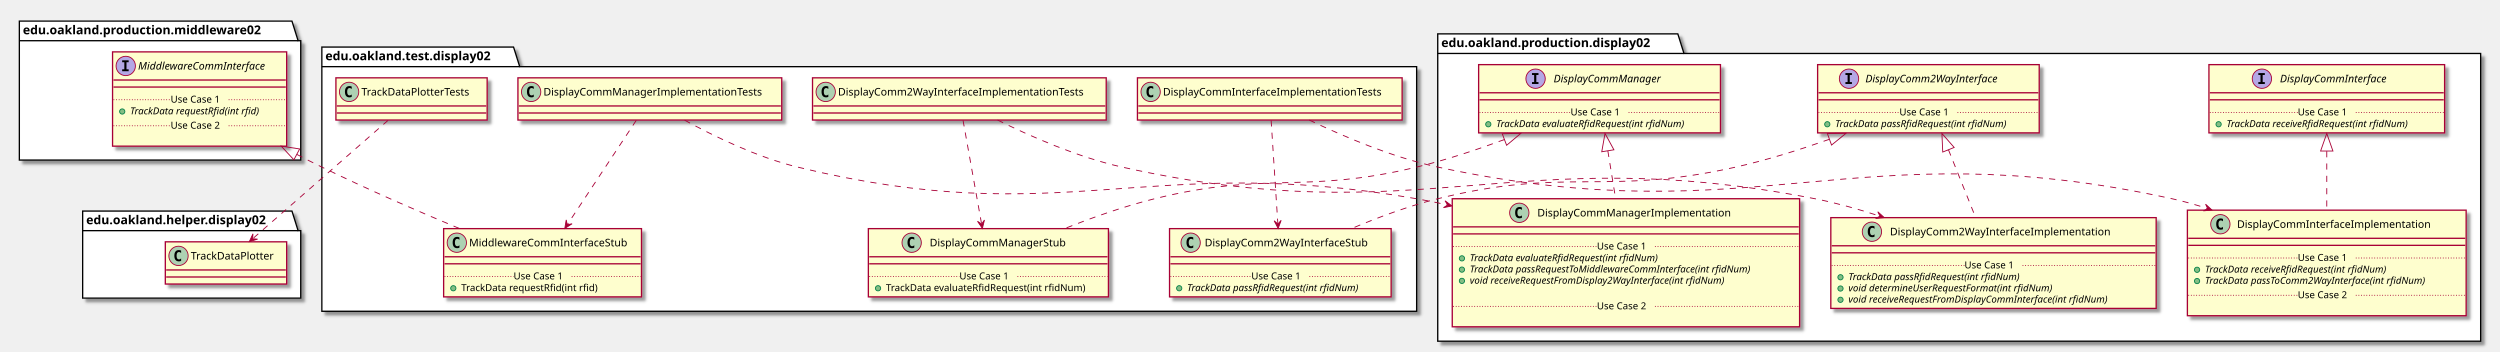
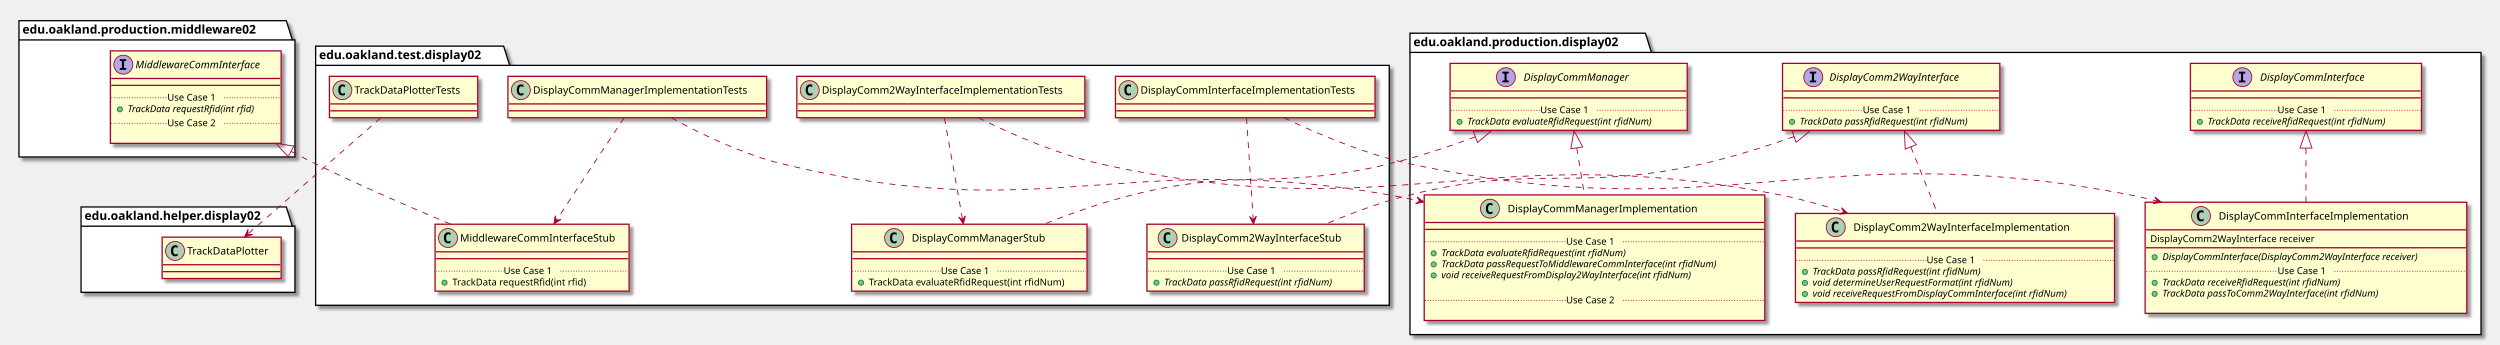
- <svg xmlns="http://www.w3.org/2000/svg" contentScriptType="application/ecmascript" contentStyleType="text/css" height="400px" preserveAspectRatio="none" style="width:2843px;height:400px;" version="1.1" viewBox="0 0 2843 400" width="2843px" zoomAndPan="magnify">
+ <svg xmlns="http://www.w3.org/2000/svg" contentScriptType="application/ecmascript" contentStyleType="text/css" height="400px" preserveAspectRatio="none" style="width:2899px;height:400px;" version="1.1" viewBox="0 0 2899 400" width="2899px" zoomAndPan="magnify">
  <defs>
-     <filter height="300%" id="fpd69opr3nkqc" width="300%" x="-1" y="-1">
+     <filter height="300%" id="frawduuxo2eu9" width="300%" x="-1" y="-1">
      <feGaussianBlur result="blurOut" stdDeviation="2.0" />
      <feColorMatrix in="blurOut" result="blurOut2" type="matrix" values="0 0 0 0 0 0 0 0 0 0 0 0 0 0 0 0 0 0 .4 0" />
      <feOffset dx="4.0" dy="4.0" in="blurOut2" result="blurOut3" />
      <feBlend in="SourceGraphic" in2="blurOut3" mode="normal" />
    </filter>
  </defs>
  <g>
-     <polygon fill="#FFFFFF" filter="url(#fpd69opr3nkqc)" points="366,53.5,584,53.5,591,75.797,1611,75.797,1611,354,366,354,366,53.5" style="stroke: #000000; stroke-width: 1.5;" />
+     <polygon fill="#FFFFFF" filter="url(#frawduuxo2eu9)" points="366,53.5,584,53.5,591,75.797,1611,75.797,1611,354,366,354,366,53.5" style="stroke: #000000; stroke-width: 1.5;" />
    <line style="stroke: #000000; stroke-width: 1.5;" x1="366" x2="591" y1="75.797" y2="75.797" />
    <text fill="#000000" font-family="sans-serif" font-size="14" font-weight="bold" lengthAdjust="spacingAndGlyphs" textLength="212" x="370" y="68.495">edu.oakland.test.display02</text>
-     <polygon fill="#FFFFFF" filter="url(#fpd69opr3nkqc)" points="1635,38.5,1908,38.5,1915,60.797,2821,60.797,2821,388,1635,388,1635,38.5" style="stroke: #000000; stroke-width: 1.5;" />
+     <polygon fill="#FFFFFF" filter="url(#frawduuxo2eu9)" points="1635,38.5,1908,38.5,1915,60.797,2877,60.797,2877,388,1635,388,1635,38.5" style="stroke: #000000; stroke-width: 1.5;" />
    <line style="stroke: #000000; stroke-width: 1.5;" x1="1635" x2="1915" y1="60.797" y2="60.797" />
    <text fill="#000000" font-family="sans-serif" font-size="14" font-weight="bold" lengthAdjust="spacingAndGlyphs" textLength="267" x="1639" y="53.495">edu.oakland.production.display02</text>
-     <polygon fill="#FFFFFF" filter="url(#fpd69opr3nkqc)" points="22,24,332,24,339,46.297,342,46.297,342,182,22,182,22,24" style="stroke: #000000; stroke-width: 1.5;" />
+     <polygon fill="#FFFFFF" filter="url(#frawduuxo2eu9)" points="22,24,332,24,339,46.297,342,46.297,342,182,22,182,22,24" style="stroke: #000000; stroke-width: 1.5;" />
    <line style="stroke: #000000; stroke-width: 1.5;" x1="22" x2="339" y1="46.297" y2="46.297" />
    <text fill="#000000" font-family="sans-serif" font-size="14" font-weight="bold" lengthAdjust="spacingAndGlyphs" textLength="304" x="26" y="38.995">edu.oakland.production.middleware02</text>
-     <polygon fill="#FFFFFF" filter="url(#fpd69opr3nkqc)" points="94,240,332,240,339,262.297,342,262.297,342,339,94,339,94,240" style="stroke: #000000; stroke-width: 1.5;" />
+     <polygon fill="#FFFFFF" filter="url(#frawduuxo2eu9)" points="94,240,332,240,339,262.297,342,262.297,342,339,94,339,94,240" style="stroke: #000000; stroke-width: 1.5;" />
    <line style="stroke: #000000; stroke-width: 1.5;" x1="94" x2="339" y1="262.297" y2="262.297" />
    <text fill="#000000" font-family="sans-serif" font-size="14" font-weight="bold" lengthAdjust="spacingAndGlyphs" textLength="232" x="98" y="254.995">edu.oakland.helper.display02</text>
-     <rect fill="#FEFECE" filter="url(#fpd69opr3nkqc)" height="48" id="DisplayCommInterfaceImplementationTests" style="stroke: #A80036; stroke-width: 1.5;" width="301" x="1293.5" y="88.5" />
+     <rect fill="#FEFECE" filter="url(#frawduuxo2eu9)" height="48" id="DisplayCommInterfaceImplementationTests" style="stroke: #A80036; stroke-width: 1.5;" width="301" x="1293.5" y="88.5" />
    <ellipse cx="1308.5" cy="104.5" fill="#ADD1B2" rx="11" ry="11" style="stroke: #A80036; stroke-width: 1.0;" />
    <path d="M1311.469,110.141 Q1310.891,110.438 1310.25,110.578 Q1309.609,110.734 1308.906,110.734 Q1306.406,110.734 1305.078,109.094 Q1303.766,107.438 1303.766,104.312 Q1303.766,101.188 1305.078,99.531 Q1306.406,97.875 1308.906,97.875 Q1309.609,97.875 1310.25,98.031 Q1310.906,98.188 1311.469,98.484 L1311.469,101.203 Q1310.844,100.625 1310.25,100.359 Q1309.656,100.078 1309.031,100.078 Q1307.688,100.078 1307,101.156 Q1306.312,102.219 1306.312,104.312 Q1306.312,106.406 1307,107.484 Q1307.688,108.547 1309.031,108.547 Q1309.656,108.547 1310.25,108.281 Q1310.844,108 1311.469,107.422 L1311.469,110.141 Z " />
    <text fill="#000000" font-family="sans-serif" font-size="12" lengthAdjust="spacingAndGlyphs" textLength="269" x="1322.5" y="108.654">DisplayCommInterfaceImplementationTests</text>
    <line style="stroke: #A80036; stroke-width: 1.5;" x1="1294.5" x2="1593.5" y1="120.5" y2="120.5" />
    <line style="stroke: #A80036; stroke-width: 1.5;" x1="1294.5" x2="1593.5" y1="128.5" y2="128.5" />
-     <rect fill="#FEFECE" filter="url(#fpd69opr3nkqc)" height="77.609" id="DisplayComm2WayInterfaceStub" style="stroke: #A80036; stroke-width: 1.5;" width="252" x="1330" y="260" />
+     <rect fill="#FEFECE" filter="url(#frawduuxo2eu9)" height="77.609" id="DisplayComm2WayInterfaceStub" style="stroke: #A80036; stroke-width: 1.5;" width="252" x="1330" y="260" />
    <ellipse cx="1354" cy="276" fill="#ADD1B2" rx="11" ry="11" style="stroke: #A80036; stroke-width: 1.0;" />
    <path d="M1356.969,281.641 Q1356.391,281.938 1355.75,282.078 Q1355.109,282.234 1354.406,282.234 Q1351.906,282.234 1350.578,280.594 Q1349.266,278.938 1349.266,275.812 Q1349.266,272.688 1350.578,271.031 Q1351.906,269.375 1354.406,269.375 Q1355.109,269.375 1355.75,269.531 Q1356.406,269.688 1356.969,269.984 L1356.969,272.703 Q1356.344,272.125 1355.75,271.859 Q1355.156,271.578 1354.531,271.578 Q1353.188,271.578 1352.5,272.656 Q1351.812,273.719 1351.812,275.812 Q1351.812,277.906 1352.5,278.984 Q1353.188,280.047 1354.531,280.047 Q1355.156,280.047 1355.75,279.781 Q1356.344,279.5 1356.969,278.922 L1356.969,281.641 Z " />
    <text fill="#000000" font-family="sans-serif" font-size="12" lengthAdjust="spacingAndGlyphs" textLength="200" x="1370" y="280.154">DisplayComm2WayInterfaceStub</text>
    <line style="stroke: #A80036; stroke-width: 1.5;" x1="1331" x2="1581" y1="292" y2="292" />
    <line style="stroke: #A80036; stroke-width: 1.5;" x1="1331" x2="1581" y1="300" y2="300" />
    <ellipse cx="1341" cy="327.805" fill="#84BE84" rx="3" ry="3" style="stroke: #038048; stroke-width: 1.0;" />
    <text fill="#000000" font-family="sans-serif" font-size="11" font-style="italic" lengthAdjust="spacingAndGlyphs" textLength="226" x="1350" y="331.015">TrackData passRfidRequest(int rfidNum)</text>
    <line style="stroke: #A80036; stroke-width: 1.0; stroke-dasharray: 1.0,2.0;" x1="1331" x2="1423" y1="314.402" y2="314.402" />
    <text fill="#000000" font-family="sans-serif" font-size="11" lengthAdjust="spacingAndGlyphs" textLength="66" x="1423" y="317.71">Use Case 1</text>
    <line style="stroke: #A80036; stroke-width: 1.0; stroke-dasharray: 1.0,2.0;" x1="1489" x2="1581" y1="314.402" y2="314.402" />
-     <rect fill="#FEFECE" filter="url(#fpd69opr3nkqc)" height="48" id="DisplayComm2WayInterfaceImplementationTests" style="stroke: #A80036; stroke-width: 1.5;" width="334" x="924" y="88.5" />
+     <rect fill="#FEFECE" filter="url(#frawduuxo2eu9)" height="48" id="DisplayComm2WayInterfaceImplementationTests" style="stroke: #A80036; stroke-width: 1.5;" width="334" x="924" y="88.5" />
    <ellipse cx="939" cy="104.5" fill="#ADD1B2" rx="11" ry="11" style="stroke: #A80036; stroke-width: 1.0;" />
    <path d="M941.969,110.141 Q941.391,110.438 940.75,110.578 Q940.109,110.734 939.406,110.734 Q936.906,110.734 935.578,109.094 Q934.266,107.438 934.266,104.312 Q934.266,101.188 935.578,99.531 Q936.906,97.875 939.406,97.875 Q940.109,97.875 940.75,98.031 Q941.406,98.188 941.969,98.484 L941.969,101.203 Q941.344,100.625 940.75,100.359 Q940.156,100.078 939.531,100.078 Q938.188,100.078 937.5,101.156 Q936.812,102.219 936.812,104.312 Q936.812,106.406 937.5,107.484 Q938.188,108.547 939.531,108.547 Q940.156,108.547 940.75,108.281 Q941.344,108 941.969,107.422 L941.969,110.141 Z " />
    <text fill="#000000" font-family="sans-serif" font-size="12" lengthAdjust="spacingAndGlyphs" textLength="302" x="953" y="108.654">DisplayComm2WayInterfaceImplementationTests</text>
    <line style="stroke: #A80036; stroke-width: 1.5;" x1="925" x2="1257" y1="120.5" y2="120.5" />
    <line style="stroke: #A80036; stroke-width: 1.5;" x1="925" x2="1257" y1="128.5" y2="128.5" />
-     <rect fill="#FEFECE" filter="url(#fpd69opr3nkqc)" height="77.609" id="DisplayCommManagerStub" style="stroke: #A80036; stroke-width: 1.5;" width="273" x="987.5" y="260" />
+     <rect fill="#FEFECE" filter="url(#frawduuxo2eu9)" height="77.609" id="DisplayCommManagerStub" style="stroke: #A80036; stroke-width: 1.5;" width="273" x="987.5" y="260" />
    <ellipse cx="1036.75" cy="276" fill="#ADD1B2" rx="11" ry="11" style="stroke: #A80036; stroke-width: 1.0;" />
    <path d="M1039.719,281.641 Q1039.141,281.938 1038.5,282.078 Q1037.859,282.234 1037.156,282.234 Q1034.656,282.234 1033.328,280.594 Q1032.016,278.938 1032.016,275.812 Q1032.016,272.688 1033.328,271.031 Q1034.656,269.375 1037.156,269.375 Q1037.859,269.375 1038.5,269.531 Q1039.156,269.688 1039.719,269.984 L1039.719,272.703 Q1039.094,272.125 1038.5,271.859 Q1037.906,271.578 1037.281,271.578 Q1035.938,271.578 1035.25,272.656 Q1034.562,273.719 1034.562,275.812 Q1034.562,277.906 1035.25,278.984 Q1035.938,280.047 1037.281,280.047 Q1037.906,280.047 1038.5,279.781 Q1039.094,279.5 1039.719,278.922 L1039.719,281.641 Z " />
    <text fill="#000000" font-family="sans-serif" font-size="12" lengthAdjust="spacingAndGlyphs" textLength="166" x="1057.25" y="280.154">DisplayCommManagerStub</text>
    <line style="stroke: #A80036; stroke-width: 1.5;" x1="988.5" x2="1259.5" y1="292" y2="292" />
    <line style="stroke: #A80036; stroke-width: 1.5;" x1="988.5" x2="1259.5" y1="300" y2="300" />
    <ellipse cx="998.5" cy="327.805" fill="#84BE84" rx="3" ry="3" style="stroke: #038048; stroke-width: 1.0;" />
    <text fill="#000000" font-family="sans-serif" font-size="11" lengthAdjust="spacingAndGlyphs" textLength="247" x="1007.5" y="331.015">TrackData evaluateRfidRequest(int rfidNum)</text>
    <line style="stroke: #A80036; stroke-width: 1.0; stroke-dasharray: 1.0,2.0;" x1="988.5" x2="1091" y1="314.402" y2="314.402" />
    <text fill="#000000" font-family="sans-serif" font-size="11" lengthAdjust="spacingAndGlyphs" textLength="66" x="1091" y="317.71">Use Case 1</text>
    <line style="stroke: #A80036; stroke-width: 1.0; stroke-dasharray: 1.0,2.0;" x1="1157" x2="1259.5" y1="314.402" y2="314.402" />
-     <rect fill="#FEFECE" filter="url(#fpd69opr3nkqc)" height="48" id="DisplayCommManagerImplementationTests" style="stroke: #A80036; stroke-width: 1.5;" width="300" x="589" y="88.5" />
+     <rect fill="#FEFECE" filter="url(#frawduuxo2eu9)" height="48" id="DisplayCommManagerImplementationTests" style="stroke: #A80036; stroke-width: 1.5;" width="300" x="589" y="88.5" />
    <ellipse cx="604" cy="104.5" fill="#ADD1B2" rx="11" ry="11" style="stroke: #A80036; stroke-width: 1.0;" />
    <path d="M606.969,110.141 Q606.391,110.438 605.75,110.578 Q605.109,110.734 604.406,110.734 Q601.906,110.734 600.578,109.094 Q599.266,107.438 599.266,104.312 Q599.266,101.188 600.578,99.531 Q601.906,97.875 604.406,97.875 Q605.109,97.875 605.75,98.031 Q606.406,98.188 606.969,98.484 L606.969,101.203 Q606.344,100.625 605.75,100.359 Q605.156,100.078 604.531,100.078 Q603.188,100.078 602.5,101.156 Q601.812,102.219 601.812,104.312 Q601.812,106.406 602.5,107.484 Q603.188,108.547 604.531,108.547 Q605.156,108.547 605.75,108.281 Q606.344,108 606.969,107.422 L606.969,110.141 Z " />
    <text fill="#000000" font-family="sans-serif" font-size="12" lengthAdjust="spacingAndGlyphs" textLength="268" x="618" y="108.654">DisplayCommManagerImplementationTests</text>
    <line style="stroke: #A80036; stroke-width: 1.5;" x1="590" x2="888" y1="120.5" y2="120.5" />
    <line style="stroke: #A80036; stroke-width: 1.5;" x1="590" x2="888" y1="128.5" y2="128.5" />
-     <rect fill="#FEFECE" filter="url(#fpd69opr3nkqc)" height="77.609" id="MiddlewareCommInterfaceStub" style="stroke: #A80036; stroke-width: 1.5;" width="225" x="504.5" y="260" />
+     <rect fill="#FEFECE" filter="url(#frawduuxo2eu9)" height="77.609" id="MiddlewareCommInterfaceStub" style="stroke: #A80036; stroke-width: 1.5;" width="225" x="504.5" y="260" />
    <ellipse cx="519.5" cy="276" fill="#ADD1B2" rx="11" ry="11" style="stroke: #A80036; stroke-width: 1.0;" />
    <path d="M522.469,281.641 Q521.891,281.938 521.25,282.078 Q520.609,282.234 519.906,282.234 Q517.406,282.234 516.078,280.594 Q514.766,278.938 514.766,275.812 Q514.766,272.688 516.078,271.031 Q517.406,269.375 519.906,269.375 Q520.609,269.375 521.25,269.531 Q521.906,269.688 522.469,269.984 L522.469,272.703 Q521.844,272.125 521.25,271.859 Q520.656,271.578 520.031,271.578 Q518.688,271.578 518,272.656 Q517.312,273.719 517.312,275.812 Q517.312,277.906 518,278.984 Q518.688,280.047 520.031,280.047 Q520.656,280.047 521.25,279.781 Q521.844,279.5 522.469,278.922 L522.469,281.641 Z " />
    <text fill="#000000" font-family="sans-serif" font-size="12" lengthAdjust="spacingAndGlyphs" textLength="193" x="533.5" y="280.154">MiddlewareCommInterfaceStub</text>
    <line style="stroke: #A80036; stroke-width: 1.5;" x1="505.5" x2="728.5" y1="292" y2="292" />
    <line style="stroke: #A80036; stroke-width: 1.5;" x1="505.5" x2="728.5" y1="300" y2="300" />
    <ellipse cx="515.5" cy="327.805" fill="#84BE84" rx="3" ry="3" style="stroke: #038048; stroke-width: 1.0;" />
    <text fill="#000000" font-family="sans-serif" font-size="11" lengthAdjust="spacingAndGlyphs" textLength="171" x="524.5" y="331.015">TrackData requestRfid(int rfid)</text>
    <line style="stroke: #A80036; stroke-width: 1.0; stroke-dasharray: 1.0,2.0;" x1="505.5" x2="584" y1="314.402" y2="314.402" />
    <text fill="#000000" font-family="sans-serif" font-size="11" lengthAdjust="spacingAndGlyphs" textLength="66" x="584" y="317.71">Use Case 1</text>
    <line style="stroke: #A80036; stroke-width: 1.0; stroke-dasharray: 1.0,2.0;" x1="650" x2="728.5" y1="314.402" y2="314.402" />
-     <rect fill="#FEFECE" filter="url(#fpd69opr3nkqc)" height="48" id="TrackDataPlotterTests" style="stroke: #A80036; stroke-width: 1.5;" width="172" x="382" y="88.5" />
+     <rect fill="#FEFECE" filter="url(#frawduuxo2eu9)" height="48" id="TrackDataPlotterTests" style="stroke: #A80036; stroke-width: 1.5;" width="172" x="382" y="88.5" />
    <ellipse cx="397" cy="104.5" fill="#ADD1B2" rx="11" ry="11" style="stroke: #A80036; stroke-width: 1.0;" />
    <path d="M399.969,110.141 Q399.391,110.438 398.75,110.578 Q398.109,110.734 397.406,110.734 Q394.906,110.734 393.578,109.094 Q392.266,107.438 392.266,104.312 Q392.266,101.188 393.578,99.531 Q394.906,97.875 397.406,97.875 Q398.109,97.875 398.75,98.031 Q399.406,98.188 399.969,98.484 L399.969,101.203 Q399.344,100.625 398.75,100.359 Q398.156,100.078 397.531,100.078 Q396.188,100.078 395.5,101.156 Q394.812,102.219 394.812,104.312 Q394.812,106.406 395.5,107.484 Q396.188,108.547 397.531,108.547 Q398.156,108.547 398.75,108.281 Q399.344,108 399.969,107.422 L399.969,110.141 Z " />
    <text fill="#000000" font-family="sans-serif" font-size="12" lengthAdjust="spacingAndGlyphs" textLength="140" x="411" y="108.654">TrackDataPlotterTests</text>
    <line style="stroke: #A80036; stroke-width: 1.5;" x1="383" x2="553" y1="120.5" y2="120.5" />
    <line style="stroke: #A80036; stroke-width: 1.5;" x1="383" x2="553" y1="128.5" y2="128.5" />
-     <rect fill="#FEFECE" filter="url(#fpd69opr3nkqc)" height="77.609" id="DisplayComm2WayInterface" style="stroke: #A80036; stroke-width: 1.5;" width="252" x="2067" y="73.5" />
+     <rect fill="#FEFECE" filter="url(#frawduuxo2eu9)" height="77.609" id="DisplayComm2WayInterface" style="stroke: #A80036; stroke-width: 1.5;" width="252" x="2067" y="73.5" />
    <ellipse cx="2102.7" cy="89.5" fill="#B4A7E5" rx="11" ry="11" style="stroke: #A80036; stroke-width: 1.0;" />
    <path d="M2098.622,85.266 L2098.622,83.109 L2106.012,83.109 L2106.012,85.266 L2103.544,85.266 L2103.544,93.344 L2106.012,93.344 L2106.012,95.5 L2098.622,95.5 L2098.622,93.344 L2101.091,93.344 L2101.091,85.266 L2098.622,85.266 Z " />
    <text fill="#000000" font-family="sans-serif" font-size="12" font-style="italic" lengthAdjust="spacingAndGlyphs" textLength="174" x="2121.3" y="93.654">DisplayComm2WayInterface</text>
    <line style="stroke: #A80036; stroke-width: 1.5;" x1="2068" x2="2318" y1="105.5" y2="105.5" />
    <line style="stroke: #A80036; stroke-width: 1.5;" x1="2068" x2="2318" y1="113.5" y2="113.5" />
    <ellipse cx="2078" cy="141.305" fill="#84BE84" rx="3" ry="3" style="stroke: #038048; stroke-width: 1.0;" />
    <text fill="#000000" font-family="sans-serif" font-size="11" font-style="italic" lengthAdjust="spacingAndGlyphs" textLength="226" x="2087" y="144.515">TrackData passRfidRequest(int rfidNum)</text>
    <line style="stroke: #A80036; stroke-width: 1.0; stroke-dasharray: 1.0,2.0;" x1="2068" x2="2160" y1="127.902" y2="127.902" />
    <text fill="#000000" font-family="sans-serif" font-size="11" lengthAdjust="spacingAndGlyphs" textLength="66" x="2160" y="131.21">Use Case 1</text>
    <line style="stroke: #A80036; stroke-width: 1.0; stroke-dasharray: 1.0,2.0;" x1="2226" x2="2318" y1="127.902" y2="127.902" />
-     <rect fill="#FEFECE" filter="url(#fpd69opr3nkqc)" height="120.023" id="DisplayCommInterfaceImplementation" style="stroke: #A80036; stroke-width: 1.5;" width="317" x="2487.5" y="239" />
-     <ellipse cx="2525" cy="255" fill="#ADD1B2" rx="11" ry="11" style="stroke: #A80036; stroke-width: 1.0;" />
-     <path d="M2527.969,260.641 Q2527.391,260.938 2526.75,261.078 Q2526.109,261.234 2525.406,261.234 Q2522.906,261.234 2521.578,259.594 Q2520.266,257.938 2520.266,254.812 Q2520.266,251.688 2521.578,250.031 Q2522.906,248.375 2525.406,248.375 Q2526.109,248.375 2526.75,248.531 Q2527.406,248.688 2527.969,248.984 L2527.969,251.703 Q2527.344,251.125 2526.75,250.859 Q2526.156,250.578 2525.531,250.578 Q2524.188,250.578 2523.5,251.656 Q2522.812,252.719 2522.812,254.812 Q2522.812,256.906 2523.5,257.984 Q2524.188,259.047 2525.531,259.047 Q2526.156,259.047 2526.75,258.781 Q2527.344,258.5 2527.969,257.922 L2527.969,260.641 Z " />
-     <text fill="#000000" font-family="sans-serif" font-size="12" lengthAdjust="spacingAndGlyphs" textLength="235" x="2544" y="259.154">DisplayCommInterfaceImplementation</text>
-     <line style="stroke: #A80036; stroke-width: 1.5;" x1="2488.5" x2="2803.5" y1="271" y2="271" />
-     <line style="stroke: #A80036; stroke-width: 1.5;" x1="2488.5" x2="2803.5" y1="279" y2="279" />
-     <ellipse cx="2498.5" cy="306.805" fill="#84BE84" rx="3" ry="3" style="stroke: #038048; stroke-width: 1.0;" />
-     <text fill="#000000" font-family="sans-serif" font-size="11" font-style="italic" lengthAdjust="spacingAndGlyphs" textLength="242" x="2507.5" y="310.015">TrackData receiveRfidRequest(int rfidNum)</text>
-     <ellipse cx="2498.5" cy="319.609" fill="#84BE84" rx="3" ry="3" style="stroke: #038048; stroke-width: 1.0;" />
-     <text fill="#000000" font-family="sans-serif" font-size="11" font-style="italic" lengthAdjust="spacingAndGlyphs" textLength="291" x="2507.5" y="322.82">TrackData passToComm2WayInterface(int rfidNum)</text>
-     <line style="stroke: #A80036; stroke-width: 1.0; stroke-dasharray: 1.0,2.0;" x1="2488.5" x2="2613" y1="293.402" y2="293.402" />
-     <text fill="#000000" font-family="sans-serif" font-size="11" lengthAdjust="spacingAndGlyphs" textLength="66" x="2613" y="296.71">Use Case 1</text>
-     <line style="stroke: #A80036; stroke-width: 1.0; stroke-dasharray: 1.0,2.0;" x1="2679" x2="2803.5" y1="293.402" y2="293.402" />
-     <text fill="#000000" font-family="sans-serif" font-size="11" lengthAdjust="spacingAndGlyphs" textLength="0" x="2497.5" y="352.429" />
-     <line style="stroke: #A80036; stroke-width: 1.0; stroke-dasharray: 1.0,2.0;" x1="2488.5" x2="2613" y1="335.816" y2="335.816" />
-     <text fill="#000000" font-family="sans-serif" font-size="11" lengthAdjust="spacingAndGlyphs" textLength="66" x="2613" y="339.125">Use Case 2</text>
-     <line style="stroke: #A80036; stroke-width: 1.0; stroke-dasharray: 1.0,2.0;" x1="2679" x2="2803.5" y1="335.816" y2="335.816" />
-     <rect fill="#FEFECE" filter="url(#fpd69opr3nkqc)" height="77.609" id="DisplayCommInterface" style="stroke: #A80036; stroke-width: 1.5;" width="268" x="2512" y="73.5" />
-     <ellipse cx="2572.25" cy="89.5" fill="#B4A7E5" rx="11" ry="11" style="stroke: #A80036; stroke-width: 1.0;" />
-     <path d="M2568.172,85.266 L2568.172,83.109 L2575.562,83.109 L2575.562,85.266 L2573.094,85.266 L2573.094,93.344 L2575.562,93.344 L2575.562,95.5 L2568.172,95.5 L2568.172,93.344 L2570.641,93.344 L2570.641,85.266 L2568.172,85.266 Z " />
-     <text fill="#000000" font-family="sans-serif" font-size="12" font-style="italic" lengthAdjust="spacingAndGlyphs" textLength="139" x="2592.75" y="93.654">DisplayCommInterface</text>
-     <line style="stroke: #A80036; stroke-width: 1.5;" x1="2513" x2="2779" y1="105.5" y2="105.5" />
-     <line style="stroke: #A80036; stroke-width: 1.5;" x1="2513" x2="2779" y1="113.5" y2="113.5" />
-     <ellipse cx="2523" cy="141.305" fill="#84BE84" rx="3" ry="3" style="stroke: #038048; stroke-width: 1.0;" />
-     <text fill="#000000" font-family="sans-serif" font-size="11" font-style="italic" lengthAdjust="spacingAndGlyphs" textLength="242" x="2532" y="144.515">TrackData receiveRfidRequest(int rfidNum)</text>
-     <line style="stroke: #A80036; stroke-width: 1.0; stroke-dasharray: 1.0,2.0;" x1="2513" x2="2613" y1="127.902" y2="127.902" />
-     <text fill="#000000" font-family="sans-serif" font-size="11" lengthAdjust="spacingAndGlyphs" textLength="66" x="2613" y="131.21">Use Case 1</text>
-     <line style="stroke: #A80036; stroke-width: 1.0; stroke-dasharray: 1.0,2.0;" x1="2679" x2="2779" y1="127.902" y2="127.902" />
-     <rect fill="#FEFECE" filter="url(#fpd69opr3nkqc)" height="77.609" id="DisplayCommManager" style="stroke: #A80036; stroke-width: 1.5;" width="275" x="1681.5" y="73.5" />
+     <rect fill="#FEFECE" filter="url(#frawduuxo2eu9)" height="128.828" id="DisplayCommInterfaceImplementation" style="stroke: #A80036; stroke-width: 1.5;" width="373" x="2487.5" y="234.5" />
+     <ellipse cx="2552.25" cy="250.5" fill="#ADD1B2" rx="11" ry="11" style="stroke: #A80036; stroke-width: 1.0;" />
+     <path d="M2555.219,256.141 Q2554.641,256.438 2554,256.578 Q2553.359,256.734 2552.656,256.734 Q2550.156,256.734 2548.828,255.094 Q2547.516,253.438 2547.516,250.312 Q2547.516,247.188 2548.828,245.531 Q2550.156,243.875 2552.656,243.875 Q2553.359,243.875 2554,244.031 Q2554.656,244.188 2555.219,244.484 L2555.219,247.203 Q2554.594,246.625 2554,246.359 Q2553.406,246.078 2552.781,246.078 Q2551.438,246.078 2550.75,247.156 Q2550.062,248.219 2550.062,250.312 Q2550.062,252.406 2550.75,253.484 Q2551.438,254.547 2552.781,254.547 Q2553.406,254.547 2554,254.281 Q2554.594,254 2555.219,253.422 L2555.219,256.141 Z " />
+     <text fill="#000000" font-family="sans-serif" font-size="12" lengthAdjust="spacingAndGlyphs" textLength="235" x="2572.75" y="254.654">DisplayCommInterfaceImplementation</text>
+     <line style="stroke: #A80036; stroke-width: 1.5;" x1="2488.5" x2="2859.5" y1="266.5" y2="266.5" />
+     <text fill="#000000" font-family="sans-serif" font-size="11" lengthAdjust="spacingAndGlyphs" textLength="207" x="2493.5" y="280.71">DisplayComm2WayInterface receiver</text>
+     <line style="stroke: #A80036; stroke-width: 1.5;" x1="2488.5" x2="2859.5" y1="287.305" y2="287.305" />
+     <ellipse cx="2498.5" cy="298.305" fill="#84BE84" rx="3" ry="3" style="stroke: #038048; stroke-width: 1.0;" />
+     <text fill="#000000" font-family="sans-serif" font-size="11" font-style="italic" lengthAdjust="spacingAndGlyphs" textLength="347" x="2507.5" y="301.515">DisplayCommInterface(DisplayComm2WayInterface receiver)</text>
+     <ellipse cx="2498.5" cy="327.914" fill="#84BE84" rx="3" ry="3" style="stroke: #038048; stroke-width: 1.0;" />
+     <text fill="#000000" font-family="sans-serif" font-size="11" font-style="italic" lengthAdjust="spacingAndGlyphs" textLength="242" x="2507.5" y="331.125">TrackData receiveRfidRequest(int rfidNum)</text>
+     <ellipse cx="2498.5" cy="340.719" fill="#84BE84" rx="3" ry="3" style="stroke: #038048; stroke-width: 1.0;" />
+     <text fill="#000000" font-family="sans-serif" font-size="11" font-style="italic" lengthAdjust="spacingAndGlyphs" textLength="291" x="2507.5" y="343.929">TrackData passToComm2WayInterface(int rfidNum)</text>
+     <text fill="#000000" font-family="sans-serif" font-size="11" lengthAdjust="spacingAndGlyphs" textLength="0" x="2511.5" y="356.734" />
+     <line style="stroke: #A80036; stroke-width: 1.0; stroke-dasharray: 1.0,2.0;" x1="2488.5" x2="2641" y1="314.512" y2="314.512" />
+     <text fill="#000000" font-family="sans-serif" font-size="11" lengthAdjust="spacingAndGlyphs" textLength="66" x="2641" y="317.82">Use Case 1</text>
+     <line style="stroke: #A80036; stroke-width: 1.0; stroke-dasharray: 1.0,2.0;" x1="2707" x2="2859.5" y1="314.512" y2="314.512" />
+     <rect fill="#FEFECE" filter="url(#frawduuxo2eu9)" height="77.609" id="DisplayCommInterface" style="stroke: #A80036; stroke-width: 1.5;" width="268" x="2540" y="73.5" />
+     <ellipse cx="2600.25" cy="89.5" fill="#B4A7E5" rx="11" ry="11" style="stroke: #A80036; stroke-width: 1.0;" />
+     <path d="M2596.172,85.266 L2596.172,83.109 L2603.562,83.109 L2603.562,85.266 L2601.094,85.266 L2601.094,93.344 L2603.562,93.344 L2603.562,95.5 L2596.172,95.5 L2596.172,93.344 L2598.641,93.344 L2598.641,85.266 L2596.172,85.266 Z " />
+     <text fill="#000000" font-family="sans-serif" font-size="12" font-style="italic" lengthAdjust="spacingAndGlyphs" textLength="139" x="2620.75" y="93.654">DisplayCommInterface</text>
+     <line style="stroke: #A80036; stroke-width: 1.5;" x1="2541" x2="2807" y1="105.5" y2="105.5" />
+     <line style="stroke: #A80036; stroke-width: 1.5;" x1="2541" x2="2807" y1="113.5" y2="113.5" />
+     <ellipse cx="2551" cy="141.305" fill="#84BE84" rx="3" ry="3" style="stroke: #038048; stroke-width: 1.0;" />
+     <text fill="#000000" font-family="sans-serif" font-size="11" font-style="italic" lengthAdjust="spacingAndGlyphs" textLength="242" x="2560" y="144.515">TrackData receiveRfidRequest(int rfidNum)</text>
+     <line style="stroke: #A80036; stroke-width: 1.0; stroke-dasharray: 1.0,2.0;" x1="2541" x2="2641" y1="127.902" y2="127.902" />
+     <text fill="#000000" font-family="sans-serif" font-size="11" lengthAdjust="spacingAndGlyphs" textLength="66" x="2641" y="131.21">Use Case 1</text>
+     <line style="stroke: #A80036; stroke-width: 1.0; stroke-dasharray: 1.0,2.0;" x1="2707" x2="2807" y1="127.902" y2="127.902" />
+     <rect fill="#FEFECE" filter="url(#frawduuxo2eu9)" height="77.609" id="DisplayCommManager" style="stroke: #A80036; stroke-width: 1.5;" width="275" x="1681.5" y="73.5" />
    <ellipse cx="1746.25" cy="89.5" fill="#B4A7E5" rx="11" ry="11" style="stroke: #A80036; stroke-width: 1.0;" />
    <path d="M1742.172,85.266 L1742.172,83.109 L1749.562,83.109 L1749.562,85.266 L1747.094,85.266 L1747.094,93.344 L1749.562,93.344 L1749.562,95.5 L1742.172,95.5 L1742.172,93.344 L1744.641,93.344 L1744.641,85.266 L1742.172,85.266 Z " />
    <text fill="#000000" font-family="sans-serif" font-size="12" font-style="italic" lengthAdjust="spacingAndGlyphs" textLength="137" x="1766.75" y="93.654">DisplayCommManager</text>
    <line style="stroke: #A80036; stroke-width: 1.5;" x1="1682.5" x2="1955.5" y1="105.5" y2="105.5" />
    <line style="stroke: #A80036; stroke-width: 1.5;" x1="1682.5" x2="1955.5" y1="113.5" y2="113.5" />
    <ellipse cx="1692.5" cy="141.305" fill="#84BE84" rx="3" ry="3" style="stroke: #038048; stroke-width: 1.0;" />
    <text fill="#000000" font-family="sans-serif" font-size="11" font-style="italic" lengthAdjust="spacingAndGlyphs" textLength="249" x="1701.5" y="144.515">TrackData evaluateRfidRequest(int rfidNum)</text>
    <line style="stroke: #A80036; stroke-width: 1.0; stroke-dasharray: 1.0,2.0;" x1="1682.5" x2="1786" y1="127.902" y2="127.902" />
    <text fill="#000000" font-family="sans-serif" font-size="11" lengthAdjust="spacingAndGlyphs" textLength="66" x="1786" y="131.21">Use Case 1</text>
    <line style="stroke: #A80036; stroke-width: 1.0; stroke-dasharray: 1.0,2.0;" x1="1852" x2="1955.5" y1="127.902" y2="127.902" />
-     <rect fill="#FEFECE" filter="url(#fpd69opr3nkqc)" height="103.219" id="DisplayComm2WayInterfaceImplementation" style="stroke: #A80036; stroke-width: 1.5;" width="370" x="2082" y="247.5" />
+     <rect fill="#FEFECE" filter="url(#frawduuxo2eu9)" height="103.219" id="DisplayComm2WayInterfaceImplementation" style="stroke: #A80036; stroke-width: 1.5;" width="370" x="2082" y="247.5" />
    <ellipse cx="2128.75" cy="263.5" fill="#ADD1B2" rx="11" ry="11" style="stroke: #A80036; stroke-width: 1.0;" />
    <path d="M2131.719,269.141 Q2131.141,269.438 2130.5,269.578 Q2129.859,269.734 2129.156,269.734 Q2126.656,269.734 2125.328,268.094 Q2124.016,266.438 2124.016,263.312 Q2124.016,260.188 2125.328,258.531 Q2126.656,256.875 2129.156,256.875 Q2129.859,256.875 2130.5,257.031 Q2131.156,257.188 2131.719,257.484 L2131.719,260.203 Q2131.094,259.625 2130.5,259.359 Q2129.906,259.078 2129.281,259.078 Q2127.938,259.078 2127.25,260.156 Q2126.562,261.219 2126.562,263.312 Q2126.562,265.406 2127.25,266.484 Q2127.938,267.547 2129.281,267.547 Q2129.906,267.547 2130.5,267.281 Q2131.094,267 2131.719,266.422 L2131.719,269.141 Z " />
    <text fill="#000000" font-family="sans-serif" font-size="12" lengthAdjust="spacingAndGlyphs" textLength="268" x="2149.25" y="267.654">DisplayComm2WayInterfaceImplementation</text>
    <line style="stroke: #A80036; stroke-width: 1.5;" x1="2083" x2="2451" y1="279.5" y2="279.5" />
    <line style="stroke: #A80036; stroke-width: 1.5;" x1="2083" x2="2451" y1="287.5" y2="287.5" />
    <ellipse cx="2093" cy="315.305" fill="#84BE84" rx="3" ry="3" style="stroke: #038048; stroke-width: 1.0;" />
    <text fill="#000000" font-family="sans-serif" font-size="11" font-style="italic" lengthAdjust="spacingAndGlyphs" textLength="226" x="2102" y="318.515">TrackData passRfidRequest(int rfidNum)</text>
    <ellipse cx="2093" cy="328.109" fill="#84BE84" rx="3" ry="3" style="stroke: #038048; stroke-width: 1.0;" />
    <text fill="#000000" font-family="sans-serif" font-size="11" font-style="italic" lengthAdjust="spacingAndGlyphs" textLength="269" x="2102" y="331.32">void determineUserRequestFormat(int rfidNum)</text>
    <ellipse cx="2093" cy="340.914" fill="#84BE84" rx="3" ry="3" style="stroke: #038048; stroke-width: 1.0;" />
    <text fill="#000000" font-family="sans-serif" font-size="11" font-style="italic" lengthAdjust="spacingAndGlyphs" textLength="344" x="2102" y="344.125">void receiveRequestFromDisplayCommInterface(int rfidNum)</text>
    <line style="stroke: #A80036; stroke-width: 1.0; stroke-dasharray: 1.0,2.0;" x1="2083" x2="2234" y1="301.902" y2="301.902" />
    <text fill="#000000" font-family="sans-serif" font-size="11" lengthAdjust="spacingAndGlyphs" textLength="66" x="2234" y="305.21">Use Case 1</text>
    <line style="stroke: #A80036; stroke-width: 1.0; stroke-dasharray: 1.0,2.0;" x1="2300" x2="2451" y1="301.902" y2="301.902" />
-     <rect fill="#FEFECE" filter="url(#fpd69opr3nkqc)" height="145.633" id="DisplayCommManagerImplementation" style="stroke: #A80036; stroke-width: 1.5;" width="395" x="1651.5" y="226" />
+     <rect fill="#FEFECE" filter="url(#frawduuxo2eu9)" height="145.633" id="DisplayCommManagerImplementation" style="stroke: #A80036; stroke-width: 1.5;" width="395" x="1651.5" y="226" />
    <ellipse cx="1727.75" cy="242" fill="#ADD1B2" rx="11" ry="11" style="stroke: #A80036; stroke-width: 1.0;" />
    <path d="M1730.719,247.641 Q1730.141,247.938 1729.5,248.078 Q1728.859,248.234 1728.156,248.234 Q1725.656,248.234 1724.328,246.594 Q1723.016,244.938 1723.016,241.812 Q1723.016,238.688 1724.328,237.031 Q1725.656,235.375 1728.156,235.375 Q1728.859,235.375 1729.5,235.531 Q1730.156,235.688 1730.719,235.984 L1730.719,238.703 Q1730.094,238.125 1729.5,237.859 Q1728.906,237.578 1728.281,237.578 Q1726.938,237.578 1726.25,238.656 Q1725.562,239.719 1725.562,241.812 Q1725.562,243.906 1726.25,244.984 Q1726.938,246.047 1728.281,246.047 Q1728.906,246.047 1729.5,245.781 Q1730.094,245.5 1730.719,244.922 L1730.719,247.641 Z " />
    <text fill="#000000" font-family="sans-serif" font-size="12" lengthAdjust="spacingAndGlyphs" textLength="234" x="1748.25" y="246.154">DisplayCommManagerImplementation</text>
    <line style="stroke: #A80036; stroke-width: 1.5;" x1="1652.5" x2="2045.5" y1="258" y2="258" />
    <line style="stroke: #A80036; stroke-width: 1.5;" x1="1652.5" x2="2045.5" y1="266" y2="266" />
    <ellipse cx="1662.5" cy="293.805" fill="#84BE84" rx="3" ry="3" style="stroke: #038048; stroke-width: 1.0;" />
    <text fill="#000000" font-family="sans-serif" font-size="11" font-style="italic" lengthAdjust="spacingAndGlyphs" textLength="249" x="1671.5" y="297.015">TrackData evaluateRfidRequest(int rfidNum)</text>
    <ellipse cx="1662.5" cy="306.609" fill="#84BE84" rx="3" ry="3" style="stroke: #038048; stroke-width: 1.0;" />
    <text fill="#000000" font-family="sans-serif" font-size="11" font-style="italic" lengthAdjust="spacingAndGlyphs" textLength="369" x="1671.5" y="309.82">TrackData passRequestToMiddlewareCommInterface(int rfidNum)</text>
    <ellipse cx="1662.5" cy="319.414" fill="#84BE84" rx="3" ry="3" style="stroke: #038048; stroke-width: 1.0;" />
    <text fill="#000000" font-family="sans-serif" font-size="11" font-style="italic" lengthAdjust="spacingAndGlyphs" textLength="339" x="1671.5" y="322.625">void receiveRequestFromDisplay2WayInterface(int rfidNum)</text>
    <text fill="#000000" font-family="sans-serif" font-size="11" lengthAdjust="spacingAndGlyphs" textLength="0" x="1675.5" y="335.429" />
    <line style="stroke: #A80036; stroke-width: 1.0; stroke-dasharray: 1.0,2.0;" x1="1652.5" x2="1816" y1="280.402" y2="280.402" />
    <text fill="#000000" font-family="sans-serif" font-size="11" lengthAdjust="spacingAndGlyphs" textLength="66" x="1816" y="283.71">Use Case 1</text>
    <line style="stroke: #A80036; stroke-width: 1.0; stroke-dasharray: 1.0,2.0;" x1="1882" x2="2045.5" y1="280.402" y2="280.402" />
    <text fill="#000000" font-family="sans-serif" font-size="11" lengthAdjust="spacingAndGlyphs" textLength="0" x="1661.5" y="365.039" />
    <line style="stroke: #A80036; stroke-width: 1.0; stroke-dasharray: 1.0,2.0;" x1="1652.5" x2="1816" y1="348.426" y2="348.426" />
    <text fill="#000000" font-family="sans-serif" font-size="11" lengthAdjust="spacingAndGlyphs" textLength="66" x="1816" y="351.734">Use Case 2</text>
    <line style="stroke: #A80036; stroke-width: 1.0; stroke-dasharray: 1.0,2.0;" x1="1882" x2="2045.5" y1="348.426" y2="348.426" />
-     <rect fill="#FEFECE" filter="url(#fpd69opr3nkqc)" height="107.219" id="MiddlewareCommInterface" style="stroke: #A80036; stroke-width: 1.5;" width="198" x="128" y="59" />
+     <rect fill="#FEFECE" filter="url(#frawduuxo2eu9)" height="107.219" id="MiddlewareCommInterface" style="stroke: #A80036; stroke-width: 1.5;" width="198" x="128" y="59" />
    <ellipse cx="143" cy="75" fill="#B4A7E5" rx="11" ry="11" style="stroke: #A80036; stroke-width: 1.0;" />
    <path d="M138.922,70.766 L138.922,68.609 L146.312,68.609 L146.312,70.766 L143.844,70.766 L143.844,78.844 L146.312,78.844 L146.312,81 L138.922,81 L138.922,78.844 L141.391,78.844 L141.391,70.766 L138.922,70.766 Z " />
    <text fill="#000000" font-family="sans-serif" font-size="12" font-style="italic" lengthAdjust="spacingAndGlyphs" textLength="166" x="157" y="79.154">MiddlewareCommInterface</text>
    <line style="stroke: #A80036; stroke-width: 1.5;" x1="129" x2="325" y1="91" y2="91" />
    <line style="stroke: #A80036; stroke-width: 1.5;" x1="129" x2="325" y1="99" y2="99" />
    <ellipse cx="139" cy="126.805" fill="#84BE84" rx="3" ry="3" style="stroke: #038048; stroke-width: 1.0;" />
    <text fill="#000000" font-family="sans-serif" font-size="11" font-style="italic" lengthAdjust="spacingAndGlyphs" textLength="171" x="148" y="130.015">TrackData requestRfid(int rfid)</text>
    <line style="stroke: #A80036; stroke-width: 1.0; stroke-dasharray: 1.0,2.0;" x1="129" x2="194" y1="113.402" y2="113.402" />
    <text fill="#000000" font-family="sans-serif" font-size="11" lengthAdjust="spacingAndGlyphs" textLength="66" x="194" y="116.71">Use Case 1</text>
    <line style="stroke: #A80036; stroke-width: 1.0; stroke-dasharray: 1.0,2.0;" x1="260" x2="325" y1="113.402" y2="113.402" />
    <text fill="#000000" font-family="sans-serif" font-size="11" lengthAdjust="spacingAndGlyphs" textLength="0" x="138" y="159.625" />
    <line style="stroke: #A80036; stroke-width: 1.0; stroke-dasharray: 1.0,2.0;" x1="129" x2="194" y1="143.012" y2="143.012" />
    <text fill="#000000" font-family="sans-serif" font-size="11" lengthAdjust="spacingAndGlyphs" textLength="66" x="194" y="146.32">Use Case 2</text>
    <line style="stroke: #A80036; stroke-width: 1.0; stroke-dasharray: 1.0,2.0;" x1="260" x2="325" y1="143.012" y2="143.012" />
-     <rect fill="#FEFECE" filter="url(#fpd69opr3nkqc)" height="48" id="TrackDataPlotter" style="stroke: #A80036; stroke-width: 1.5;" width="138" x="188" y="275" />
+     <rect fill="#FEFECE" filter="url(#frawduuxo2eu9)" height="48" id="TrackDataPlotter" style="stroke: #A80036; stroke-width: 1.5;" width="138" x="188" y="275" />
    <ellipse cx="203" cy="291" fill="#ADD1B2" rx="11" ry="11" style="stroke: #A80036; stroke-width: 1.0;" />
    <path d="M205.969,296.641 Q205.391,296.938 204.75,297.078 Q204.109,297.234 203.406,297.234 Q200.906,297.234 199.578,295.594 Q198.266,293.938 198.266,290.812 Q198.266,287.688 199.578,286.031 Q200.906,284.375 203.406,284.375 Q204.109,284.375 204.75,284.531 Q205.406,284.688 205.969,284.984 L205.969,287.703 Q205.344,287.125 204.75,286.859 Q204.156,286.578 203.531,286.578 Q202.188,286.578 201.5,287.656 Q200.812,288.719 200.812,290.812 Q200.812,292.906 201.5,293.984 Q202.188,295.047 203.531,295.047 Q204.156,295.047 204.75,294.781 Q205.344,294.5 205.969,293.922 L205.969,296.641 Z " />
    <text fill="#000000" font-family="sans-serif" font-size="12" lengthAdjust="spacingAndGlyphs" textLength="106" x="217" y="295.154">TrackDataPlotter</text>
    <line style="stroke: #A80036; stroke-width: 1.5;" x1="189" x2="325" y1="307" y2="307" />
    <line style="stroke: #A80036; stroke-width: 1.5;" x1="189" x2="325" y1="315" y2="315" />
    <path d="M2080.39,158.4 C2046.64,170.33 2009.23,182.09 1974,190 C1826.17,223.2 1782.02,189.38 1635,226 C1602.01,234.22 1567.04,247.24 1536.85,259.96 " fill="none" id="DisplayComm2WayInterface&lt;-DisplayComm2WayInterfaceStub" style="stroke: #A80036; stroke-width: 1.0; stroke-dasharray: 7.0,7.0;" />
    <polygon fill="none" points="2078.07,151.8,2099.26,151.58,2082.83,164.96,2078.07,151.8" style="stroke: #A80036; stroke-width: 1.0;" />
    <path d="M1445.52,136.87 C1447.44,166.35 1450.77,217.64 1453.17,254.44 " fill="none" id="DisplayCommInterfaceImplementationTests-&gt;DisplayComm2WayInterfaceStub" style="stroke: #A80036; stroke-width: 1.0; stroke-dasharray: 7.0,7.0;" />
    <polygon fill="#A80036" points="1453.51,259.76,1456.936,250.526,1453.195,254.77,1448.952,251.03,1453.51,259.76" style="stroke: #A80036; stroke-width: 1.0;" />
-     <path d="M2646,171.91 C2646,193.23 2646,217.35 2646,238.75 " fill="none" id="DisplayCommInterface&lt;-DisplayCommInterfaceImplementation" style="stroke: #A80036; stroke-width: 1.0; stroke-dasharray: 7.0,7.0;" />
-     <polygon fill="none" points="2639,171.73,2646,151.73,2653,171.73,2639,171.73" style="stroke: #A80036; stroke-width: 1.0;" />
-     <path d="M1488.94,136.55 C1526.8,154.72 1582.97,178.8 1635,190 C1998.14,268.17 2107.15,146.5 2470,226 C2483.36,228.93 2497,232.79 2510.48,237.21 " fill="none" id="DisplayCommInterfaceImplementationTests-&gt;DisplayCommInterfaceImplementation" style="stroke: #A80036; stroke-width: 1.0; stroke-dasharray: 7.0,7.0;" />
-     <polygon fill="#A80036" points="2515.44,238.86,2508.173,232.213,2510.698,237.275,2505.636,239.8,2515.44,238.86" style="stroke: #A80036; stroke-width: 1.0;" />
+     <path d="M2674,171.79 C2674,191.7 2674,214.08 2674,234.4 " fill="none" id="DisplayCommInterface&lt;-DisplayCommInterfaceImplementation" style="stroke: #A80036; stroke-width: 1.0; stroke-dasharray: 7.0,7.0;" />
+     <polygon fill="none" points="2667,171.73,2674,151.73,2681,171.73,2667,171.73" style="stroke: #A80036; stroke-width: 1.0;" />
+     <path d="M1488.94,136.55 C1526.8,154.72 1582.97,178.8 1635,190 C1998.14,268.17 2105.31,155.41 2470,226 C2480.39,228.01 2490.97,230.45 2501.56,233.2 " fill="none" id="DisplayCommInterfaceImplementationTests-&gt;DisplayCommInterfaceImplementation" style="stroke: #A80036; stroke-width: 1.0; stroke-dasharray: 7.0,7.0;" />
+     <polygon fill="#A80036" points="2506.43,234.49,2498.741,228.336,2501.594,233.22,2496.709,236.073,2506.43,234.49" style="stroke: #A80036; stroke-width: 1.0;" />
    <path d="M1710.8,158.69 C1679.1,170.45 1644.07,182.04 1611,190 C1481.3,221.24 1442.52,194.02 1313,226 C1278.74,234.46 1242.25,247.37 1210.56,259.94 " fill="none" id="DisplayCommManager&lt;-DisplayCommManagerStub" style="stroke: #A80036; stroke-width: 1.0; stroke-dasharray: 7.0,7.0;" />
    <polygon fill="none" points="1708.36,152.13,1729.55,151.58,1713.33,165.22,1708.36,152.13" style="stroke: #A80036; stroke-width: 1.0;" />
    <path d="M1095.18,136.87 C1100.45,166.35 1109.63,217.64 1116.21,254.44 " fill="none" id="DisplayComm2WayInterfaceImplementationTests-&gt;DisplayCommManagerStub" style="stroke: #A80036; stroke-width: 1.0; stroke-dasharray: 7.0,7.0;" />
    <polygon fill="#A80036" points="1117.16,259.76,1119.5,250.193,1116.273,254.839,1111.627,251.612,1117.16,259.76" style="stroke: #A80036; stroke-width: 1.0;" />
    <path d="M2215.82,170.4 C2225.66,194.94 2237.08,223.4 2246.63,247.21 " fill="none" id="DisplayComm2WayInterface&lt;-DisplayComm2WayInterfaceImplementation" style="stroke: #A80036; stroke-width: 1.0; stroke-dasharray: 7.0,7.0;" />
    <polygon fill="none" points="2209.28,172.9,2208.33,151.73,2222.27,167.69,2209.28,172.9" style="stroke: #A80036; stroke-width: 1.0;" />
    <path d="M1134.45,136.53 C1171.07,154.69 1225.45,178.76 1276,190 C1618.22,266.12 1719.94,158.67 2064,226 C2088.34,230.76 2113.7,237.89 2137.91,245.84 " fill="none" id="DisplayComm2WayInterfaceImplementationTests-&gt;DisplayComm2WayInterfaceImplementation" style="stroke: #A80036; stroke-width: 1.0; stroke-dasharray: 7.0,7.0;" />
    <polygon fill="#A80036" points="2142.73,247.44,2135.445,240.812,2137.984,245.867,2132.929,248.406,2142.73,247.44" style="stroke: #A80036; stroke-width: 1.0;" />
    <path d="M337.53,175.58 C347.1,180.58 356.68,185.45 366,190 C417.04,214.95 475.25,240.19 522.75,259.99 " fill="none" id="MiddlewareCommInterface&lt;-MiddlewareCommInterfaceStub" style="stroke: #A80036; stroke-width: 1.0; stroke-dasharray: 7.0,7.0;" />
    <polygon fill="none" points="334.21,181.74,319.81,166.19,340.76,169.37,334.21,181.74" style="stroke: #A80036; stroke-width: 1.0;" />
    <path d="M723.55,136.87 C703.89,166.59 669.58,218.48 645.21,255.34 " fill="none" id="DisplayCommManagerImplementationTests-&gt;MiddlewareCommInterfaceStub" style="stroke: #A80036; stroke-width: 1.0; stroke-dasharray: 7.0,7.0;" />
    <polygon fill="#A80036" points="642.29,259.76,650.59,254.457,645.047,255.589,643.916,250.046,642.29,259.76" style="stroke: #A80036; stroke-width: 1.0;" />
    <path d="M1828.45,171.62 C1831.25,188.84 1834.35,207.9 1837.27,225.89 " fill="none" id="DisplayCommManager&lt;-DisplayCommManagerImplementation" style="stroke: #A80036; stroke-width: 1.0; stroke-dasharray: 7.0,7.0;" />
    <polygon fill="none" points="1821.52,172.59,1825.22,151.73,1835.34,170.35,1821.52,172.59" style="stroke: #A80036; stroke-width: 1.0;" />
    <path d="M778.53,136.67 C811.64,154.79 860.76,178.72 907,190 C1211.38,264.23 1302.35,172.25 1611,226 C1622.54,228.01 1634.3,230.4 1646.11,233.07 " fill="none" id="DisplayCommManagerImplementationTests-&gt;DisplayCommManagerImplementation" style="stroke: #A80036; stroke-width: 1.0; stroke-dasharray: 7.0,7.0;" />
    <polygon fill="#A80036" points="1651.18,234.23,1643.299,228.324,1646.306,233.115,1641.515,236.123,1651.18,234.23" style="stroke: #A80036; stroke-width: 1.0;" />
    <path d="M441.28,136.87 C401.96,171.25 328.72,235.28 287.4,271.42 " fill="none" id="TrackDataPlotterTests-&gt;TrackDataPlotter" style="stroke: #A80036; stroke-width: 1.0; stroke-dasharray: 7.0,7.0;" />
    <polygon fill="#A80036" points="283.51,274.82,292.923,271.924,287.28,271.536,287.668,265.892,283.51,274.82" style="stroke: #A80036; stroke-width: 1.0;" />
  </g>
</svg>
